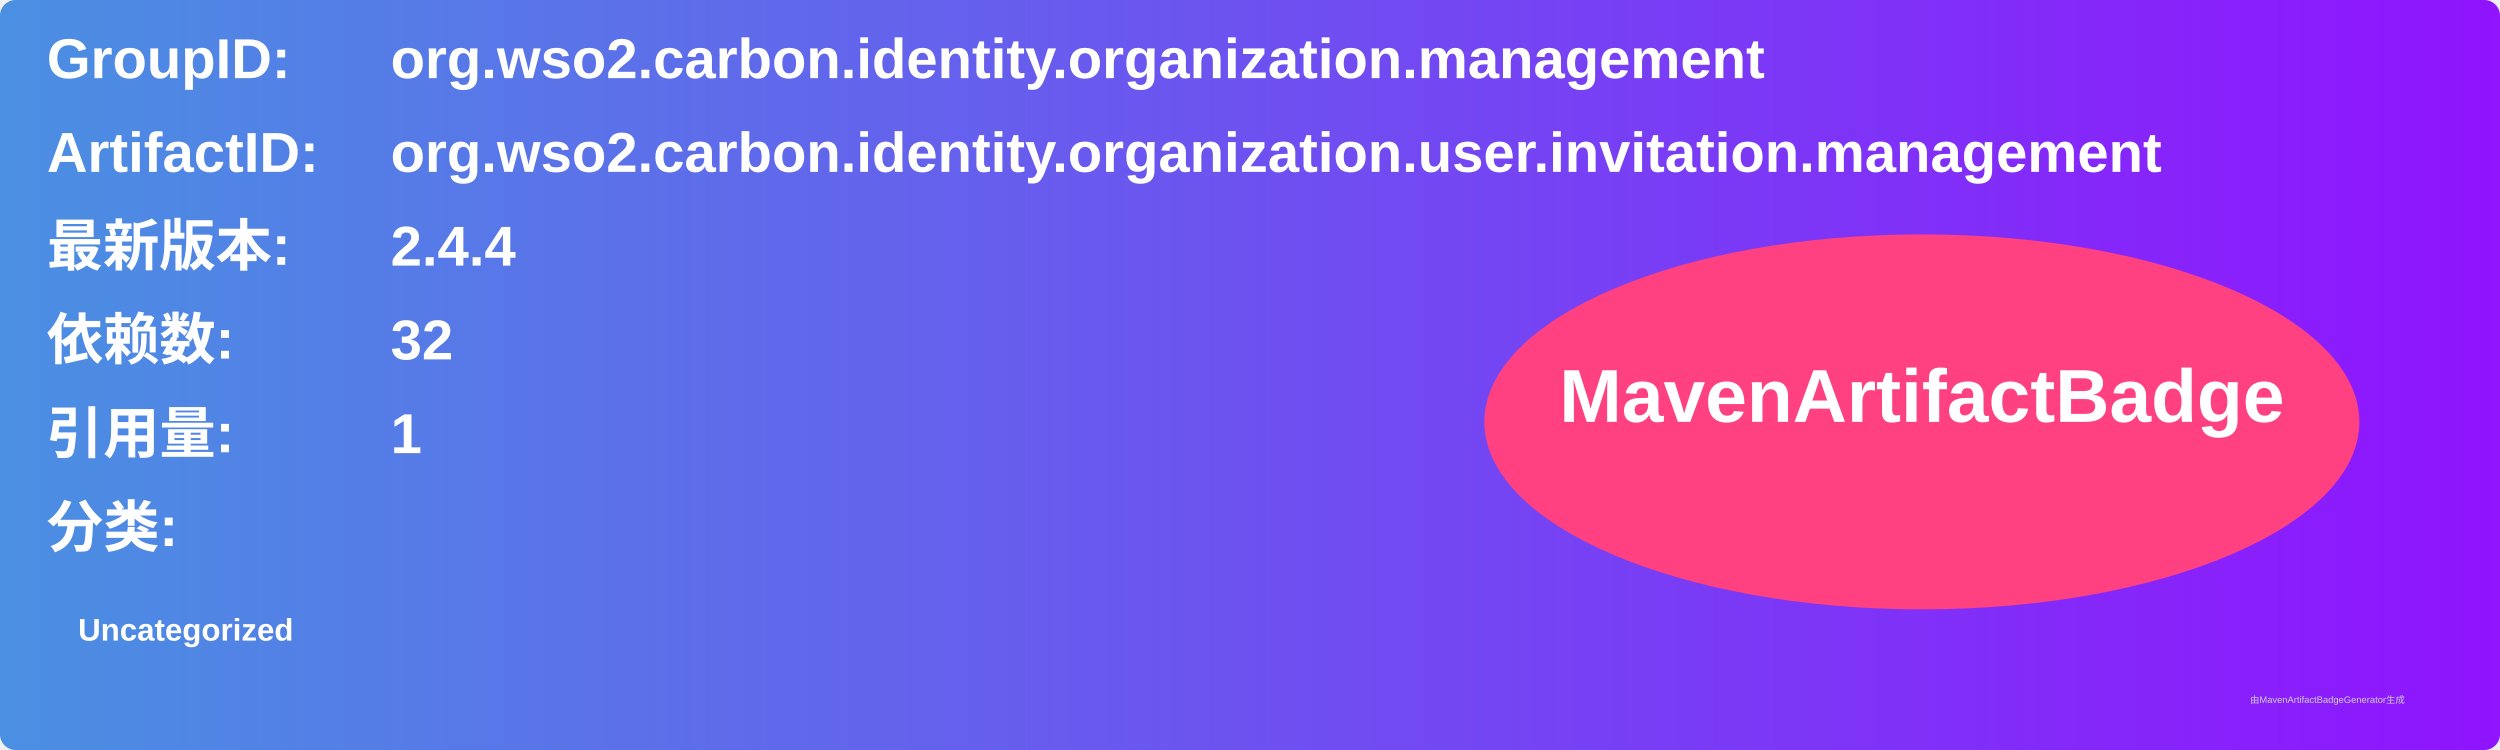
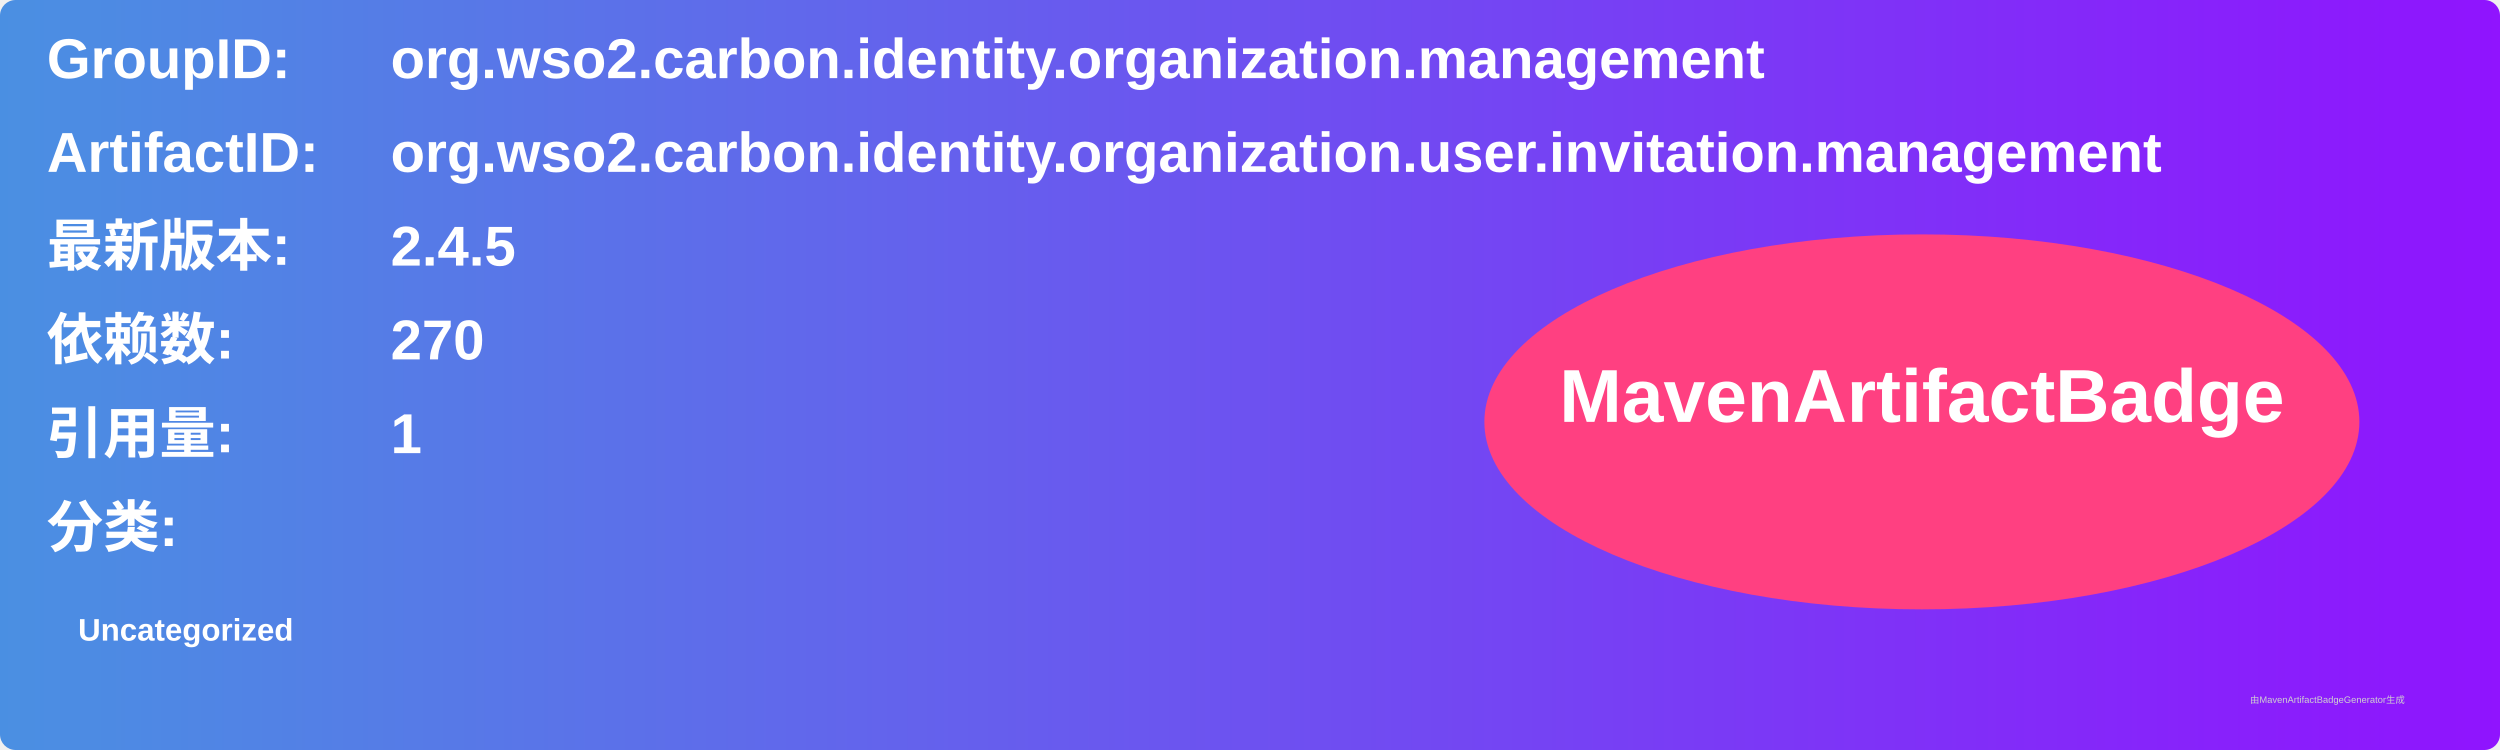
<svg xmlns="http://www.w3.org/2000/svg" width="800" height="240" viewBox="0 0 800 240">
  <linearGradient id="grad" x1="0%" y1="0%" x2="100%" y2="0%">
    <stop offset="0%" stop-color="#4a90e2" />
    <stop offset="100%" stop-color="#9013fe" />
  </linearGradient>
  <rect width="100%" height="100%" rx="5" ry="5" fill="url(#grad)" />
  <g transform="translate(15, 15)">
    <text x="0" y="10" font-family="Arial" font-size="18" fill="white" font-weight="bold" width="260">GroupID:</text>
    <text x="110" y="10" font-family="Arial" font-size="18" fill="white" font-weight="bold" width="460">org.wso2.carbon.identity.organization.management</text>
    <text x="0" y="40" font-family="Arial" font-size="18" fill="white" font-weight="bold" width="260">ArtifactID:</text>
    <text x="110" y="40" font-family="Arial" font-size="18" fill="white" font-weight="bold" width="460">org.wso2.carbon.identity.organization.user.invitation.management</text>
    <text x="0" y="70" font-family="Arial" font-size="18" fill="white" font-weight="bold">最新版本:</text>
    <text x="110" y="70" font-family="Arial" font-size="18" fill="white" font-weight="bold">
-       <tspan font-weight="bold">2.4.4</tspan>
+       <tspan font-weight="bold">2.4.5</tspan>
    </text>
    <text x="0" y="100" font-family="Arial" font-size="18" fill="white" font-weight="bold">依赖数: </text>
    <text x="110" y="100" font-family="Arial" font-size="18" fill="white">
-       <tspan font-weight="bold">32</tspan>
+       <tspan font-weight="bold">270</tspan>
    </text>
    <text x="0" y="130" font-family="Arial" font-size="18" fill="white" font-weight="bold">引用量: </text>
    <text x="110" y="130" font-family="Arial" font-size="18" fill="white">
      <tspan font-weight="bold">1</tspan>
    </text>
    <text x="0" y="160" font-family="Arial" font-size="18" fill="white" font-weight="bold">分类:</text>
    <text x="10" y="190" font-family="Arial" font-size="10" fill="white">
      <tspan font-weight="bold">Uncategorized</tspan>
    </text>
    <ellipse cx="600" cy="120" rx="140" ry="60" fill="#ff4081" />
    <text x="600" y="120" text-anchor="middle" font-family="Arial" font-size="24" fill="white" font-weight="bold">MavenArtifactBadge</text>
  </g>
  <text x="720" y="225" font-family="Arial" font-size="3" fill="#d0d0d0">由MavenArtifactBadgeGenerator生成</text>
</svg>
